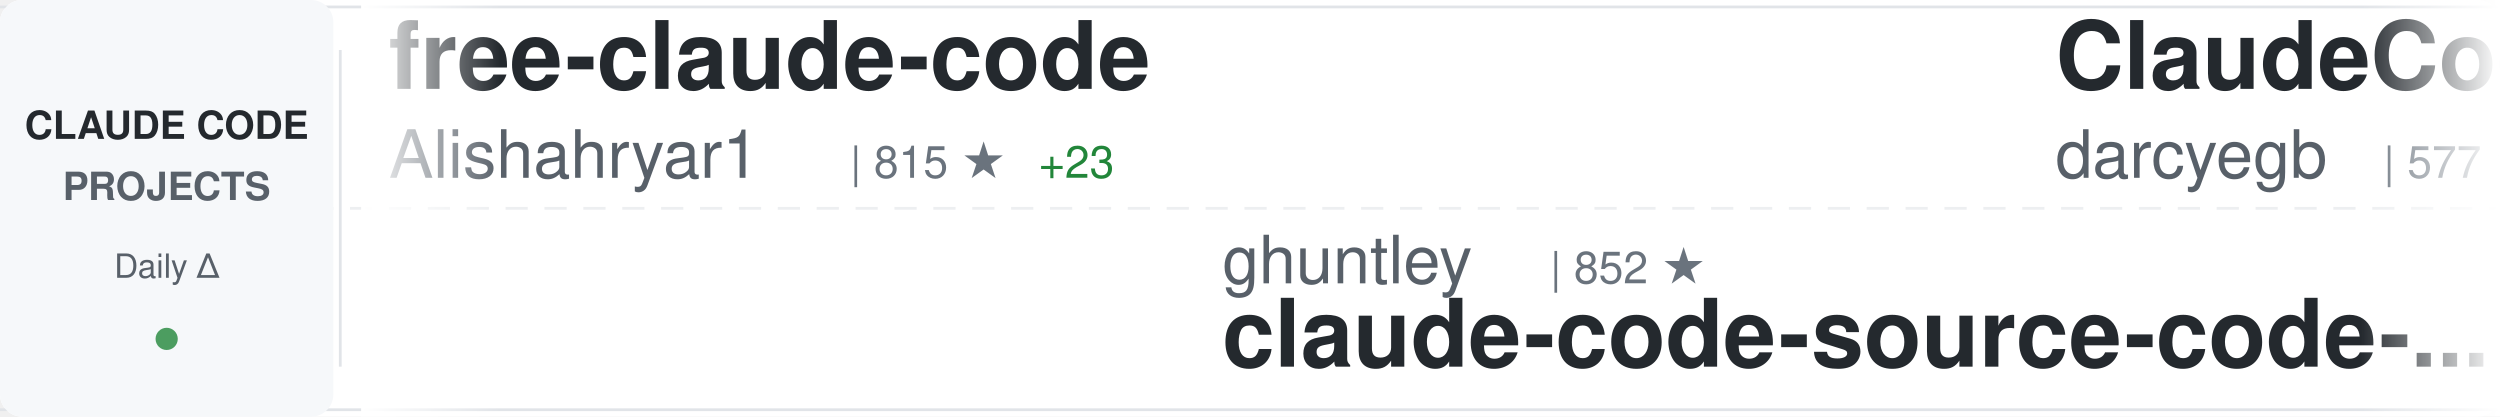
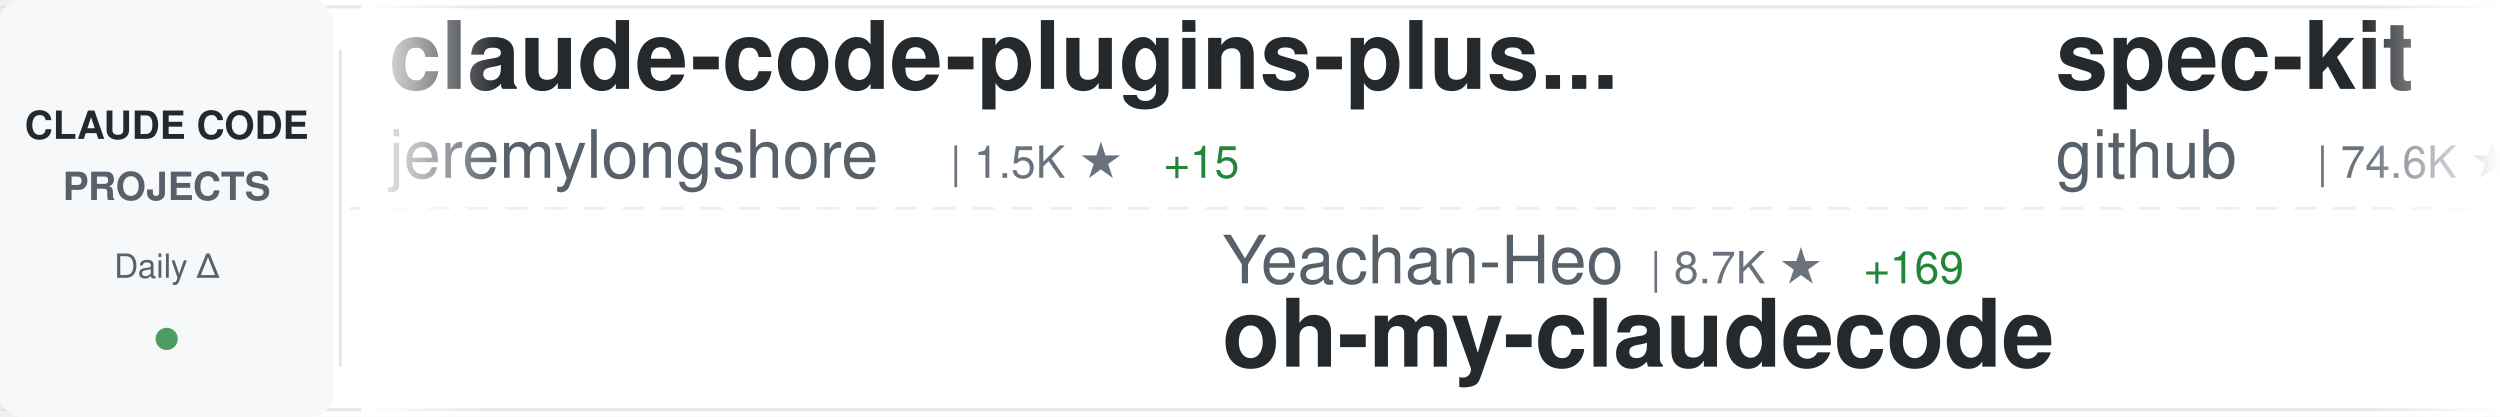
<svg xmlns="http://www.w3.org/2000/svg" width="900" height="150">
  <defs>
    <linearGradient id="awesomeLeftFade" x1="0%" y1="0%" x2="100%" y2="0%">
      <stop offset="0%" style="stop-color:#ffffff;stop-opacity:1" />
      <stop offset="100%" style="stop-color:#ffffff;stop-opacity:0" />
    </linearGradient>
    <linearGradient id="awesomeRightFade" x1="0%" y1="0%" x2="100%" y2="0%">
      <stop offset="0%" style="stop-color:#ffffff;stop-opacity:0" />
      <stop offset="100%" style="stop-color:#ffffff;stop-opacity:1" />
    </linearGradient>
  </defs>
  <rect width="900" height="150" fill="#ffffff" rx="8" />
  <rect x="0" y="2" width="900" height="1" fill="#e1e4e8" />
  <rect x="0" y="147" width="900" height="1" fill="#e1e4e8" />
  <line x1="0" y1="75" x2="900" y2="75" stroke="#e1e4e8" stroke-width="1" stroke-dasharray="8 6" opacity="0.6" />
  <rect x="0" y="0" width="120" height="150" fill="#f6f8fa" rx="8" />
  <text x="60" y="50" font-family="-apple-system, BlinkMacSystemFont, 'Segoe UI', Helvetica, Arial, sans-serif" font-size="14" font-weight="600" fill="#24292e" text-anchor="middle">CLAUDE CODE</text>
  <text x="60" y="72" font-family="-apple-system, BlinkMacSystemFont, 'Segoe UI', Helvetica, Arial, sans-serif" font-size="14" font-weight="600" fill="#586069" text-anchor="middle">PROJECTS</text>
  <text x="60" y="100" font-family="-apple-system, BlinkMacSystemFont, 'Segoe UI', Helvetica, Arial, sans-serif" font-size="12" font-weight="500" fill="#586069" text-anchor="middle">Daily Δ</text>
  <circle cx="60" cy="122" r="4" fill="#22863a" opacity="0.8" />
  <rect x="122" y="18" width="1" height="114" fill="#e1e4e8" />
  <clipPath id="awesomeTickerClip">
    <rect x="130" y="0" width="770" height="150" />
  </clipPath>
  <g clip-path="url(#awesomeTickerClip)">
    <g id="awesomeTickerItems">
      <animateTransform attributeName="transform" attributeType="XML" type="translate" from="0 0" to="-3000 0" dur="54s" repeatCount="indefinite" />
      <g transform="translate(0, 0)">
-         <text x="140" y="32" font-family="-apple-system, BlinkMacSystemFont, 'Segoe UI', Helvetica, Arial, sans-serif" font-size="34" font-weight="600" fill="#24292e">free-claude-code</text>
-         <text x="140" y="64" font-family="-apple-system, BlinkMacSystemFont, 'Segoe UI', Helvetica, Arial, sans-serif" font-size="24" font-weight="400" fill="#586069">Alishahryar1</text>
-         <text x="306" y="64" font-family="-apple-system, BlinkMacSystemFont, 'Segoe UI', Helvetica, Arial, sans-serif" font-size="16" font-weight="500" fill="#6a737d">| 815 ★</text>
-         <text x="374" y="64" font-family="-apple-system, BlinkMacSystemFont, 'Segoe UI', Helvetica, Arial, sans-serif" font-size="16" font-weight="500" fill="#22863a"> +23</text>
+         <text x="140" y="32" font-family="-apple-system, BlinkMacSystemFont, 'Segoe UI', Helvetica, Arial, sans-serif" font-size="34" font-weight="600" fill="#24292e">claude-code-plugins-plus...</text>
+         <text x="140" y="64" font-family="-apple-system, BlinkMacSystemFont, 'Segoe UI', Helvetica, Arial, sans-serif" font-size="24" font-weight="400" fill="#586069">jeremylongshore</text>
+         <text x="342" y="64" font-family="-apple-system, BlinkMacSystemFont, 'Segoe UI', Helvetica, Arial, sans-serif" font-size="16" font-weight="500" fill="#6a737d">| 1.5K ★</text>
+         <text x="419" y="64" font-family="-apple-system, BlinkMacSystemFont, 'Segoe UI', Helvetica, Arial, sans-serif" font-size="16" font-weight="500" fill="#22863a"> +15</text>
      </g>
      <g transform="translate(300, 0)">
-         <text x="140" y="102" font-family="-apple-system, BlinkMacSystemFont, 'Segoe UI', Helvetica, Arial, sans-serif" font-size="24" font-weight="400" fill="#586069">ghuntley</text>
-         <text x="258" y="102" font-family="-apple-system, BlinkMacSystemFont, 'Segoe UI', Helvetica, Arial, sans-serif" font-size="16" font-weight="500" fill="#6a737d">| 852 ★</text>
-         <text x="140" y="132" font-family="-apple-system, BlinkMacSystemFont, 'Segoe UI', Helvetica, Arial, sans-serif" font-size="34" font-weight="600" fill="#24292e">claude-code-source-code-...</text>
+         <text x="140" y="102" font-family="-apple-system, BlinkMacSystemFont, 'Segoe UI', Helvetica, Arial, sans-serif" font-size="24" font-weight="400" fill="#586069">Yeachan-Heo</text>
+         <text x="294" y="102" font-family="-apple-system, BlinkMacSystemFont, 'Segoe UI', Helvetica, Arial, sans-serif" font-size="16" font-weight="500" fill="#6a737d">| 8.7K ★</text>
+         <text x="371" y="102" font-family="-apple-system, BlinkMacSystemFont, 'Segoe UI', Helvetica, Arial, sans-serif" font-size="16" font-weight="500" fill="#22863a"> +169</text>
+         <text x="140" y="132" font-family="-apple-system, BlinkMacSystemFont, 'Segoe UI', Helvetica, Arial, sans-serif" font-size="34" font-weight="600" fill="#24292e">oh-my-claudecode</text>
      </g>
      <g transform="translate(600, 0)">
-         <text x="140" y="32" font-family="-apple-system, BlinkMacSystemFont, 'Segoe UI', Helvetica, Arial, sans-serif" font-size="34" font-weight="600" fill="#24292e">ClaudeCodeAgents</text>
-         <text x="140" y="64" font-family="-apple-system, BlinkMacSystemFont, 'Segoe UI', Helvetica, Arial, sans-serif" font-size="24" font-weight="400" fill="#586069">darcyegb</text>
-         <text x="258" y="64" font-family="-apple-system, BlinkMacSystemFont, 'Segoe UI', Helvetica, Arial, sans-serif" font-size="16" font-weight="500" fill="#6a737d">| 577 ★</text>
-         <text x="326" y="64" font-family="-apple-system, BlinkMacSystemFont, 'Segoe UI', Helvetica, Arial, sans-serif" font-size="16" font-weight="500" fill="#22863a"> +1</text>
+         <text x="140" y="32" font-family="-apple-system, BlinkMacSystemFont, 'Segoe UI', Helvetica, Arial, sans-serif" font-size="34" font-weight="600" fill="#24292e">spec-kit</text>
+         <text x="140" y="64" font-family="-apple-system, BlinkMacSystemFont, 'Segoe UI', Helvetica, Arial, sans-serif" font-size="24" font-weight="400" fill="#586069">github</text>
+         <text x="234" y="64" font-family="-apple-system, BlinkMacSystemFont, 'Segoe UI', Helvetica, Arial, sans-serif" font-size="16" font-weight="500" fill="#6a737d">| 74.6K ★</text>
+         <text x="320" y="64" font-family="-apple-system, BlinkMacSystemFont, 'Segoe UI', Helvetica, Arial, sans-serif" font-size="16" font-weight="500" fill="#22863a"> +292</text>
      </g>
      <g transform="translate(900, 0)">
-         <text x="140" y="102" font-family="-apple-system, BlinkMacSystemFont, 'Segoe UI', Helvetica, Arial, sans-serif" font-size="24" font-weight="400" fill="#586069">superdesigndev</text>
-         <text x="330" y="102" font-family="-apple-system, BlinkMacSystemFont, 'Segoe UI', Helvetica, Arial, sans-serif" font-size="16" font-weight="500" fill="#6a737d">| 6.1K ★</text>
-         <text x="407" y="102" font-family="-apple-system, BlinkMacSystemFont, 'Segoe UI', Helvetica, Arial, sans-serif" font-size="16" font-weight="500" fill="#22863a"> +4</text>
-         <text x="140" y="132" font-family="-apple-system, BlinkMacSystemFont, 'Segoe UI', Helvetica, Arial, sans-serif" font-size="34" font-weight="600" fill="#24292e">superdesign</text>
+         <text x="140" y="102" font-family="-apple-system, BlinkMacSystemFont, 'Segoe UI', Helvetica, Arial, sans-serif" font-size="24" font-weight="400" fill="#586069">upstash</text>
+         <text x="246" y="102" font-family="-apple-system, BlinkMacSystemFont, 'Segoe UI', Helvetica, Arial, sans-serif" font-size="16" font-weight="500" fill="#6a737d">| 47.9K ★</text>
+         <text x="332" y="102" font-family="-apple-system, BlinkMacSystemFont, 'Segoe UI', Helvetica, Arial, sans-serif" font-size="16" font-weight="500" fill="#22863a"> +124</text>
+         <text x="140" y="132" font-family="-apple-system, BlinkMacSystemFont, 'Segoe UI', Helvetica, Arial, sans-serif" font-size="34" font-weight="600" fill="#24292e">context7</text>
      </g>
      <g transform="translate(1200, 0)">
-         <text x="140" y="32" font-family="-apple-system, BlinkMacSystemFont, 'Segoe UI', Helvetica, Arial, sans-serif" font-size="34" font-weight="600" fill="#24292e">claude-code</text>
-         <text x="140" y="64" font-family="-apple-system, BlinkMacSystemFont, 'Segoe UI', Helvetica, Arial, sans-serif" font-size="24" font-weight="400" fill="#586069">anthropics</text>
-         <text x="282" y="64" font-family="-apple-system, BlinkMacSystemFont, 'Segoe UI', Helvetica, Arial, sans-serif" font-size="16" font-weight="500" fill="#6a737d">| 74.5K ★</text>
-         <text x="368" y="64" font-family="-apple-system, BlinkMacSystemFont, 'Segoe UI', Helvetica, Arial, sans-serif" font-size="16" font-weight="500" fill="#22863a"> +454</text>
+         <text x="140" y="32" font-family="-apple-system, BlinkMacSystemFont, 'Segoe UI', Helvetica, Arial, sans-serif" font-size="34" font-weight="600" fill="#24292e">antigravity-awesome-skil...</text>
+         <text x="140" y="64" font-family="-apple-system, BlinkMacSystemFont, 'Segoe UI', Helvetica, Arial, sans-serif" font-size="24" font-weight="400" fill="#586069">sickn33</text>
+         <text x="246" y="64" font-family="-apple-system, BlinkMacSystemFont, 'Segoe UI', Helvetica, Arial, sans-serif" font-size="16" font-weight="500" fill="#6a737d">| 20.9K ★</text>
+         <text x="332" y="64" font-family="-apple-system, BlinkMacSystemFont, 'Segoe UI', Helvetica, Arial, sans-serif" font-size="16" font-weight="500" fill="#22863a"> +564</text>
      </g>
      <g transform="translate(1500, 0)">
-         <text x="140" y="102" font-family="-apple-system, BlinkMacSystemFont, 'Segoe UI', Helvetica, Arial, sans-serif" font-size="24" font-weight="400" fill="#586069">github</text>
-         <text x="234" y="102" font-family="-apple-system, BlinkMacSystemFont, 'Segoe UI', Helvetica, Arial, sans-serif" font-size="16" font-weight="500" fill="#6a737d">| 74.5K ★</text>
-         <text x="320" y="102" font-family="-apple-system, BlinkMacSystemFont, 'Segoe UI', Helvetica, Arial, sans-serif" font-size="16" font-weight="500" fill="#22863a"> +300</text>
-         <text x="140" y="132" font-family="-apple-system, BlinkMacSystemFont, 'Segoe UI', Helvetica, Arial, sans-serif" font-size="34" font-weight="600" fill="#24292e">spec-kit</text>
+         <text x="140" y="102" font-family="-apple-system, BlinkMacSystemFont, 'Segoe UI', Helvetica, Arial, sans-serif" font-size="24" font-weight="400" fill="#586069">affaan-m</text>
+         <text x="258" y="102" font-family="-apple-system, BlinkMacSystemFont, 'Segoe UI', Helvetica, Arial, sans-serif" font-size="16" font-weight="500" fill="#6a737d">| 62.8K ★</text>
+         <text x="344" y="102" font-family="-apple-system, BlinkMacSystemFont, 'Segoe UI', Helvetica, Arial, sans-serif" font-size="16" font-weight="500" fill="#22863a"> +1.4K</text>
+         <text x="140" y="132" font-family="-apple-system, BlinkMacSystemFont, 'Segoe UI', Helvetica, Arial, sans-serif" font-size="34" font-weight="600" fill="#24292e">everything-claude-code</text>
      </g>
      <g transform="translate(1800, 0)">
-         <text x="140" y="32" font-family="-apple-system, BlinkMacSystemFont, 'Segoe UI', Helvetica, Arial, sans-serif" font-size="34" font-weight="600" fill="#24292e">cc-switch</text>
-         <text x="140" y="64" font-family="-apple-system, BlinkMacSystemFont, 'Segoe UI', Helvetica, Arial, sans-serif" font-size="24" font-weight="400" fill="#586069">farion1231</text>
-         <text x="282" y="64" font-family="-apple-system, BlinkMacSystemFont, 'Segoe UI', Helvetica, Arial, sans-serif" font-size="16" font-weight="500" fill="#6a737d">| 24.6K ★</text>
-         <text x="368" y="64" font-family="-apple-system, BlinkMacSystemFont, 'Segoe UI', Helvetica, Arial, sans-serif" font-size="16" font-weight="500" fill="#22863a"> +537</text>
+         <text x="140" y="32" font-family="-apple-system, BlinkMacSystemFont, 'Segoe UI', Helvetica, Arial, sans-serif" font-size="34" font-weight="600" fill="#24292e">claude-code-docs</text>
+         <text x="140" y="64" font-family="-apple-system, BlinkMacSystemFont, 'Segoe UI', Helvetica, Arial, sans-serif" font-size="24" font-weight="400" fill="#586069">ericbuess</text>
+         <text x="270" y="64" font-family="-apple-system, BlinkMacSystemFont, 'Segoe UI', Helvetica, Arial, sans-serif" font-size="16" font-weight="500" fill="#6a737d">| 718 ★</text>
      </g>
      <g transform="translate(2100, 0)">
-         <text x="140" y="102" font-family="-apple-system, BlinkMacSystemFont, 'Segoe UI', Helvetica, Arial, sans-serif" font-size="24" font-weight="400" fill="#586069">jeremylongshore</text>
-         <text x="342" y="102" font-family="-apple-system, BlinkMacSystemFont, 'Segoe UI', Helvetica, Arial, sans-serif" font-size="16" font-weight="500" fill="#6a737d">| 1.5K ★</text>
-         <text x="419" y="102" font-family="-apple-system, BlinkMacSystemFont, 'Segoe UI', Helvetica, Arial, sans-serif" font-size="16" font-weight="500" fill="#22863a"> +16</text>
-         <text x="140" y="132" font-family="-apple-system, BlinkMacSystemFont, 'Segoe UI', Helvetica, Arial, sans-serif" font-size="34" font-weight="600" fill="#24292e">claude-code-plugins-plus...</text>
+         <text x="140" y="102" font-family="-apple-system, BlinkMacSystemFont, 'Segoe UI', Helvetica, Arial, sans-serif" font-size="24" font-weight="400" fill="#586069">feiskyer</text>
+         <text x="258" y="102" font-family="-apple-system, BlinkMacSystemFont, 'Segoe UI', Helvetica, Arial, sans-serif" font-size="16" font-weight="500" fill="#6a737d">| 1.3K ★</text>
+         <text x="335" y="102" font-family="-apple-system, BlinkMacSystemFont, 'Segoe UI', Helvetica, Arial, sans-serif" font-size="16" font-weight="500" fill="#22863a"> +4</text>
+         <text x="140" y="132" font-family="-apple-system, BlinkMacSystemFont, 'Segoe UI', Helvetica, Arial, sans-serif" font-size="34" font-weight="600" fill="#24292e">claude-code-settings</text>
      </g>
      <g transform="translate(2400, 0)">
-         <text x="140" y="32" font-family="-apple-system, BlinkMacSystemFont, 'Segoe UI', Helvetica, Arial, sans-serif" font-size="34" font-weight="600" fill="#24292e">claude-code-subagents</text>
-         <text x="140" y="64" font-family="-apple-system, BlinkMacSystemFont, 'Segoe UI', Helvetica, Arial, sans-serif" font-size="24" font-weight="400" fill="#586069">0xfurai</text>
-         <text x="246" y="64" font-family="-apple-system, BlinkMacSystemFont, 'Segoe UI', Helvetica, Arial, sans-serif" font-size="16" font-weight="500" fill="#6a737d">| 750 ★</text>
-         <text x="314" y="64" font-family="-apple-system, BlinkMacSystemFont, 'Segoe UI', Helvetica, Arial, sans-serif" font-size="16" font-weight="500" fill="#22863a"> +3</text>
+         <text x="140" y="32" font-family="-apple-system, BlinkMacSystemFont, 'Segoe UI', Helvetica, Arial, sans-serif" font-size="34" font-weight="600" fill="#24292e">claude-code-showcase</text>
+         <text x="140" y="64" font-family="-apple-system, BlinkMacSystemFont, 'Segoe UI', Helvetica, Arial, sans-serif" font-size="24" font-weight="400" fill="#586069">ChrisWiles</text>
+         <text x="282" y="64" font-family="-apple-system, BlinkMacSystemFont, 'Segoe UI', Helvetica, Arial, sans-serif" font-size="16" font-weight="500" fill="#6a737d">| 5.5K ★</text>
+         <text x="359" y="64" font-family="-apple-system, BlinkMacSystemFont, 'Segoe UI', Helvetica, Arial, sans-serif" font-size="16" font-weight="500" fill="#22863a"> +8</text>
      </g>
      <g transform="translate(2700, 0)">
-         <text x="140" y="102" font-family="-apple-system, BlinkMacSystemFont, 'Segoe UI', Helvetica, Arial, sans-serif" font-size="24" font-weight="400" fill="#586069">musistudio</text>
-         <text x="282" y="102" font-family="-apple-system, BlinkMacSystemFont, 'Segoe UI', Helvetica, Arial, sans-serif" font-size="16" font-weight="500" fill="#6a737d">| 29.1K ★</text>
-         <text x="368" y="102" font-family="-apple-system, BlinkMacSystemFont, 'Segoe UI', Helvetica, Arial, sans-serif" font-size="16" font-weight="500" fill="#22863a"> +89</text>
-         <text x="140" y="132" font-family="-apple-system, BlinkMacSystemFont, 'Segoe UI', Helvetica, Arial, sans-serif" font-size="34" font-weight="600" fill="#24292e">claude-code-router</text>
+         <text x="140" y="102" font-family="-apple-system, BlinkMacSystemFont, 'Segoe UI', Helvetica, Arial, sans-serif" font-size="24" font-weight="400" fill="#586069">danielmiessler</text>
+         <text x="330" y="102" font-family="-apple-system, BlinkMacSystemFont, 'Segoe UI', Helvetica, Arial, sans-serif" font-size="16" font-weight="500" fill="#6a737d">| 9.6K ★</text>
+         <text x="407" y="102" font-family="-apple-system, BlinkMacSystemFont, 'Segoe UI', Helvetica, Arial, sans-serif" font-size="16" font-weight="500" fill="#22863a"> +32</text>
+         <text x="140" y="132" font-family="-apple-system, BlinkMacSystemFont, 'Segoe UI', Helvetica, Arial, sans-serif" font-size="34" font-weight="600" fill="#24292e">Personal_AI_Infrastructu...</text>
      </g>
      <g transform="translate(3000, 0)">
-         <text x="140" y="32" font-family="-apple-system, BlinkMacSystemFont, 'Segoe UI', Helvetica, Arial, sans-serif" font-size="34" font-weight="600" fill="#24292e">free-claude-code</text>
-         <text x="140" y="64" font-family="-apple-system, BlinkMacSystemFont, 'Segoe UI', Helvetica, Arial, sans-serif" font-size="24" font-weight="400" fill="#586069">Alishahryar1</text>
-         <text x="306" y="64" font-family="-apple-system, BlinkMacSystemFont, 'Segoe UI', Helvetica, Arial, sans-serif" font-size="16" font-weight="500" fill="#6a737d">| 815 ★</text>
-         <text x="374" y="64" font-family="-apple-system, BlinkMacSystemFont, 'Segoe UI', Helvetica, Arial, sans-serif" font-size="16" font-weight="500" fill="#22863a"> +23</text>
+         <text x="140" y="32" font-family="-apple-system, BlinkMacSystemFont, 'Segoe UI', Helvetica, Arial, sans-serif" font-size="34" font-weight="600" fill="#24292e">claude-code-plugins-plus...</text>
+         <text x="140" y="64" font-family="-apple-system, BlinkMacSystemFont, 'Segoe UI', Helvetica, Arial, sans-serif" font-size="24" font-weight="400" fill="#586069">jeremylongshore</text>
+         <text x="342" y="64" font-family="-apple-system, BlinkMacSystemFont, 'Segoe UI', Helvetica, Arial, sans-serif" font-size="16" font-weight="500" fill="#6a737d">| 1.5K ★</text>
+         <text x="419" y="64" font-family="-apple-system, BlinkMacSystemFont, 'Segoe UI', Helvetica, Arial, sans-serif" font-size="16" font-weight="500" fill="#22863a"> +15</text>
      </g>
      <g transform="translate(3300, 0)">
-         <text x="140" y="102" font-family="-apple-system, BlinkMacSystemFont, 'Segoe UI', Helvetica, Arial, sans-serif" font-size="24" font-weight="400" fill="#586069">ghuntley</text>
-         <text x="258" y="102" font-family="-apple-system, BlinkMacSystemFont, 'Segoe UI', Helvetica, Arial, sans-serif" font-size="16" font-weight="500" fill="#6a737d">| 852 ★</text>
-         <text x="140" y="132" font-family="-apple-system, BlinkMacSystemFont, 'Segoe UI', Helvetica, Arial, sans-serif" font-size="34" font-weight="600" fill="#24292e">claude-code-source-code-...</text>
+         <text x="140" y="102" font-family="-apple-system, BlinkMacSystemFont, 'Segoe UI', Helvetica, Arial, sans-serif" font-size="24" font-weight="400" fill="#586069">Yeachan-Heo</text>
+         <text x="294" y="102" font-family="-apple-system, BlinkMacSystemFont, 'Segoe UI', Helvetica, Arial, sans-serif" font-size="16" font-weight="500" fill="#6a737d">| 8.7K ★</text>
+         <text x="371" y="102" font-family="-apple-system, BlinkMacSystemFont, 'Segoe UI', Helvetica, Arial, sans-serif" font-size="16" font-weight="500" fill="#22863a"> +169</text>
+         <text x="140" y="132" font-family="-apple-system, BlinkMacSystemFont, 'Segoe UI', Helvetica, Arial, sans-serif" font-size="34" font-weight="600" fill="#24292e">oh-my-claudecode</text>
      </g>
      <g transform="translate(3600, 0)">
-         <text x="140" y="32" font-family="-apple-system, BlinkMacSystemFont, 'Segoe UI', Helvetica, Arial, sans-serif" font-size="34" font-weight="600" fill="#24292e">ClaudeCodeAgents</text>
-         <text x="140" y="64" font-family="-apple-system, BlinkMacSystemFont, 'Segoe UI', Helvetica, Arial, sans-serif" font-size="24" font-weight="400" fill="#586069">darcyegb</text>
-         <text x="258" y="64" font-family="-apple-system, BlinkMacSystemFont, 'Segoe UI', Helvetica, Arial, sans-serif" font-size="16" font-weight="500" fill="#6a737d">| 577 ★</text>
-         <text x="326" y="64" font-family="-apple-system, BlinkMacSystemFont, 'Segoe UI', Helvetica, Arial, sans-serif" font-size="16" font-weight="500" fill="#22863a"> +1</text>
+         <text x="140" y="32" font-family="-apple-system, BlinkMacSystemFont, 'Segoe UI', Helvetica, Arial, sans-serif" font-size="34" font-weight="600" fill="#24292e">spec-kit</text>
+         <text x="140" y="64" font-family="-apple-system, BlinkMacSystemFont, 'Segoe UI', Helvetica, Arial, sans-serif" font-size="24" font-weight="400" fill="#586069">github</text>
+         <text x="234" y="64" font-family="-apple-system, BlinkMacSystemFont, 'Segoe UI', Helvetica, Arial, sans-serif" font-size="16" font-weight="500" fill="#6a737d">| 74.6K ★</text>
+         <text x="320" y="64" font-family="-apple-system, BlinkMacSystemFont, 'Segoe UI', Helvetica, Arial, sans-serif" font-size="16" font-weight="500" fill="#22863a"> +292</text>
      </g>
      <g transform="translate(3900, 0)">
-         <text x="140" y="102" font-family="-apple-system, BlinkMacSystemFont, 'Segoe UI', Helvetica, Arial, sans-serif" font-size="24" font-weight="400" fill="#586069">superdesigndev</text>
-         <text x="330" y="102" font-family="-apple-system, BlinkMacSystemFont, 'Segoe UI', Helvetica, Arial, sans-serif" font-size="16" font-weight="500" fill="#6a737d">| 6.1K ★</text>
-         <text x="407" y="102" font-family="-apple-system, BlinkMacSystemFont, 'Segoe UI', Helvetica, Arial, sans-serif" font-size="16" font-weight="500" fill="#22863a"> +4</text>
-         <text x="140" y="132" font-family="-apple-system, BlinkMacSystemFont, 'Segoe UI', Helvetica, Arial, sans-serif" font-size="34" font-weight="600" fill="#24292e">superdesign</text>
+         <text x="140" y="102" font-family="-apple-system, BlinkMacSystemFont, 'Segoe UI', Helvetica, Arial, sans-serif" font-size="24" font-weight="400" fill="#586069">upstash</text>
+         <text x="246" y="102" font-family="-apple-system, BlinkMacSystemFont, 'Segoe UI', Helvetica, Arial, sans-serif" font-size="16" font-weight="500" fill="#6a737d">| 47.9K ★</text>
+         <text x="332" y="102" font-family="-apple-system, BlinkMacSystemFont, 'Segoe UI', Helvetica, Arial, sans-serif" font-size="16" font-weight="500" fill="#22863a"> +124</text>
+         <text x="140" y="132" font-family="-apple-system, BlinkMacSystemFont, 'Segoe UI', Helvetica, Arial, sans-serif" font-size="34" font-weight="600" fill="#24292e">context7</text>
      </g>
    </g>
  </g>
  <rect x="130" y="0" width="50" height="150" fill="url(#awesomeLeftFade)" />
  <rect x="850" y="0" width="50" height="150" fill="url(#awesomeRightFade)" />
</svg>
